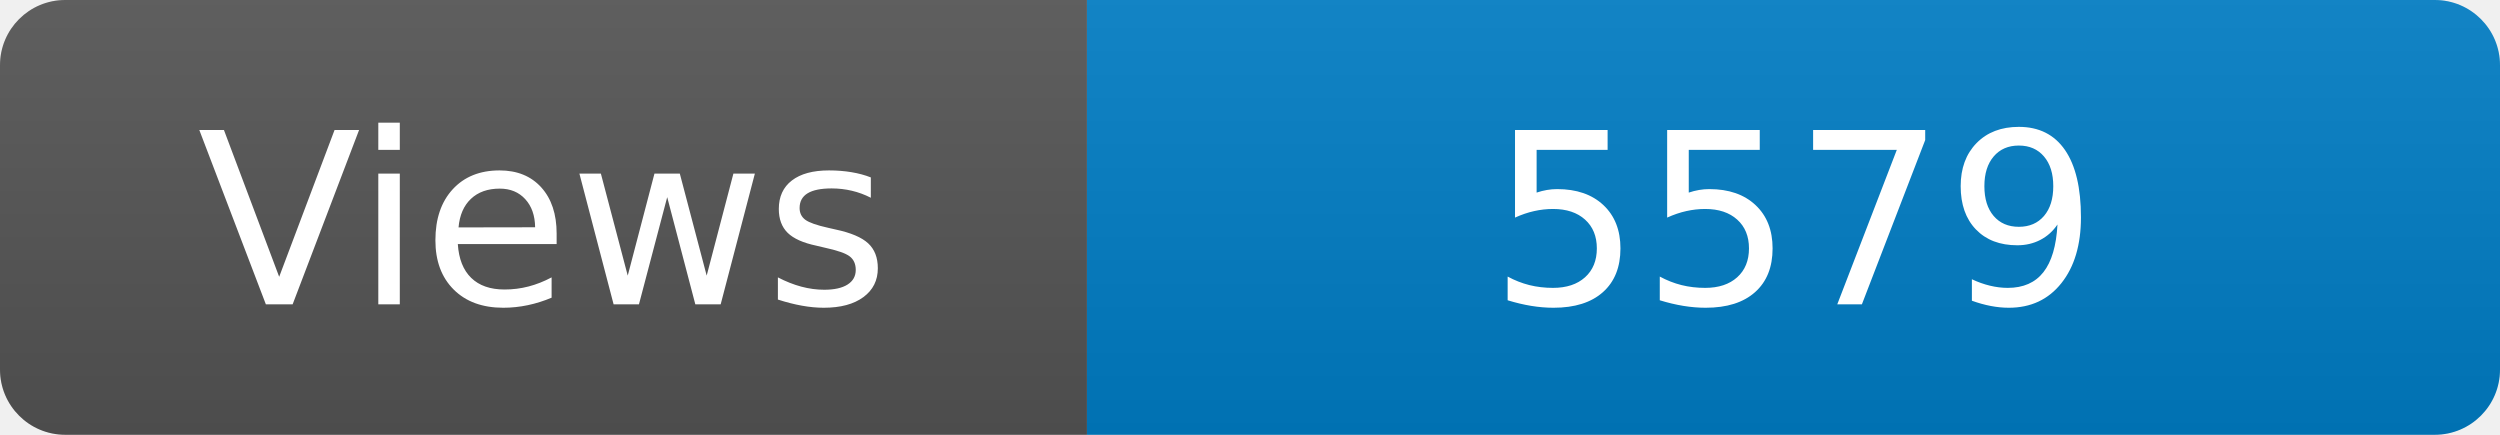
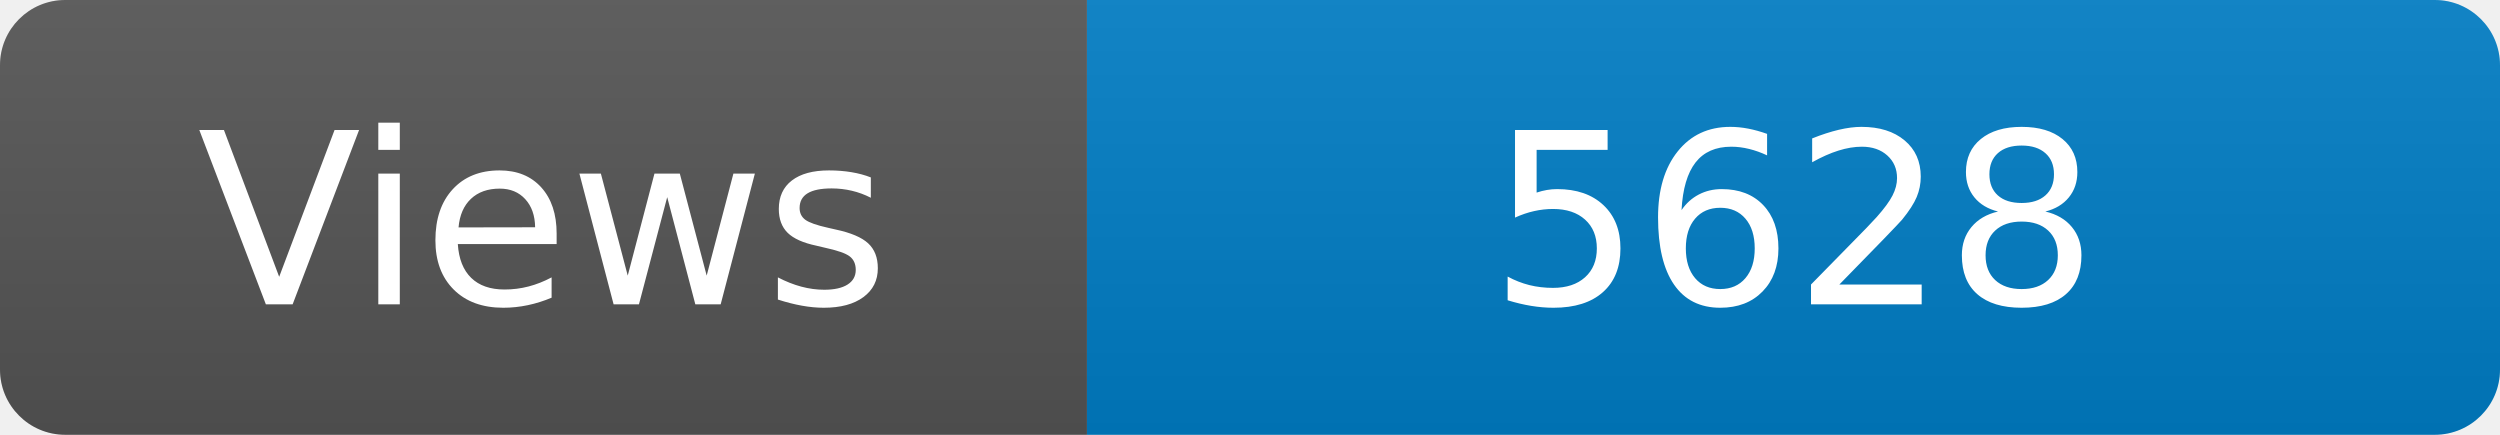
<svg xmlns="http://www.w3.org/2000/svg" width="115" height="20" role="img" aria-label="Maintained?: yes">
  <linearGradient id="s" x2="0" y2="100%">
    <stop offset="0" stop-color="#bbb" stop-opacity=".1" />
    <stop offset="1" stop-opacity=".1" />
  </linearGradient>
  <clipPath id="r">
    <rect width="115" height="20" rx="3" fill="#fff" />
  </clipPath>
  <g clip-path="url(#r)">
    <rect width="50" height="20" fill="#555" />
    <rect x="50" width="160" height="20" fill="#007ec6" />
    <rect width="115" height="20" fill="url(#s)" />
  </g>
  <g fill="#fff" text-anchor="middle" font-family="Verdana,Geneva,DejaVu Sans,sans-serif" font-size="110">
    <text x="250" y="140" transform="scale(.1)" fill="#fff">Views</text>
-     <text x="825" y="140" transform="scale(.1)" fill="#fff">5579</text>
+     <text x="825" y="140" transform="scale(.1)" fill="#fff">5628</text>
  </g>
</svg>
